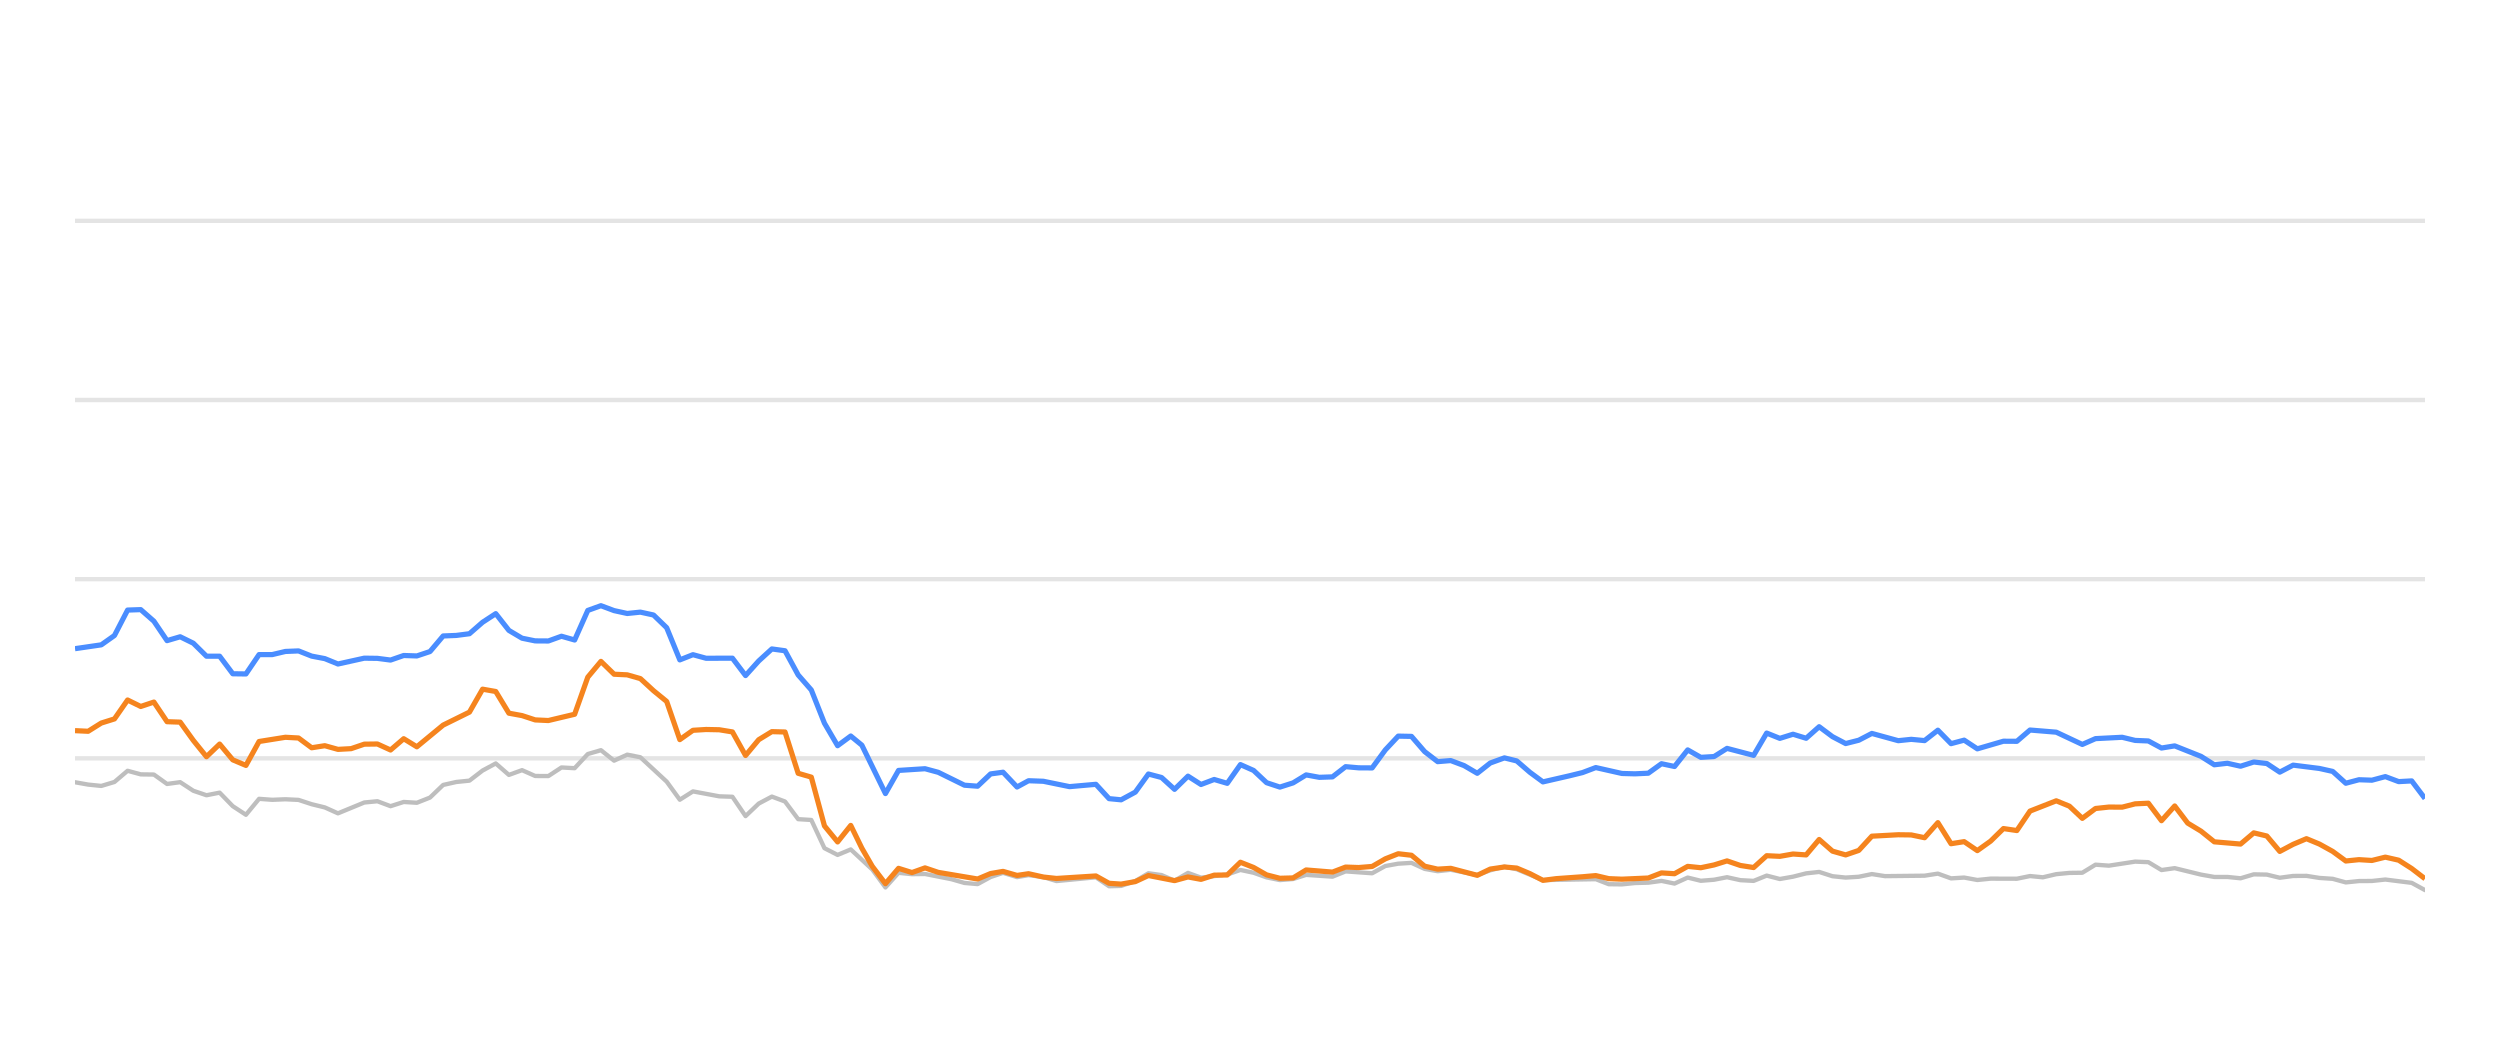
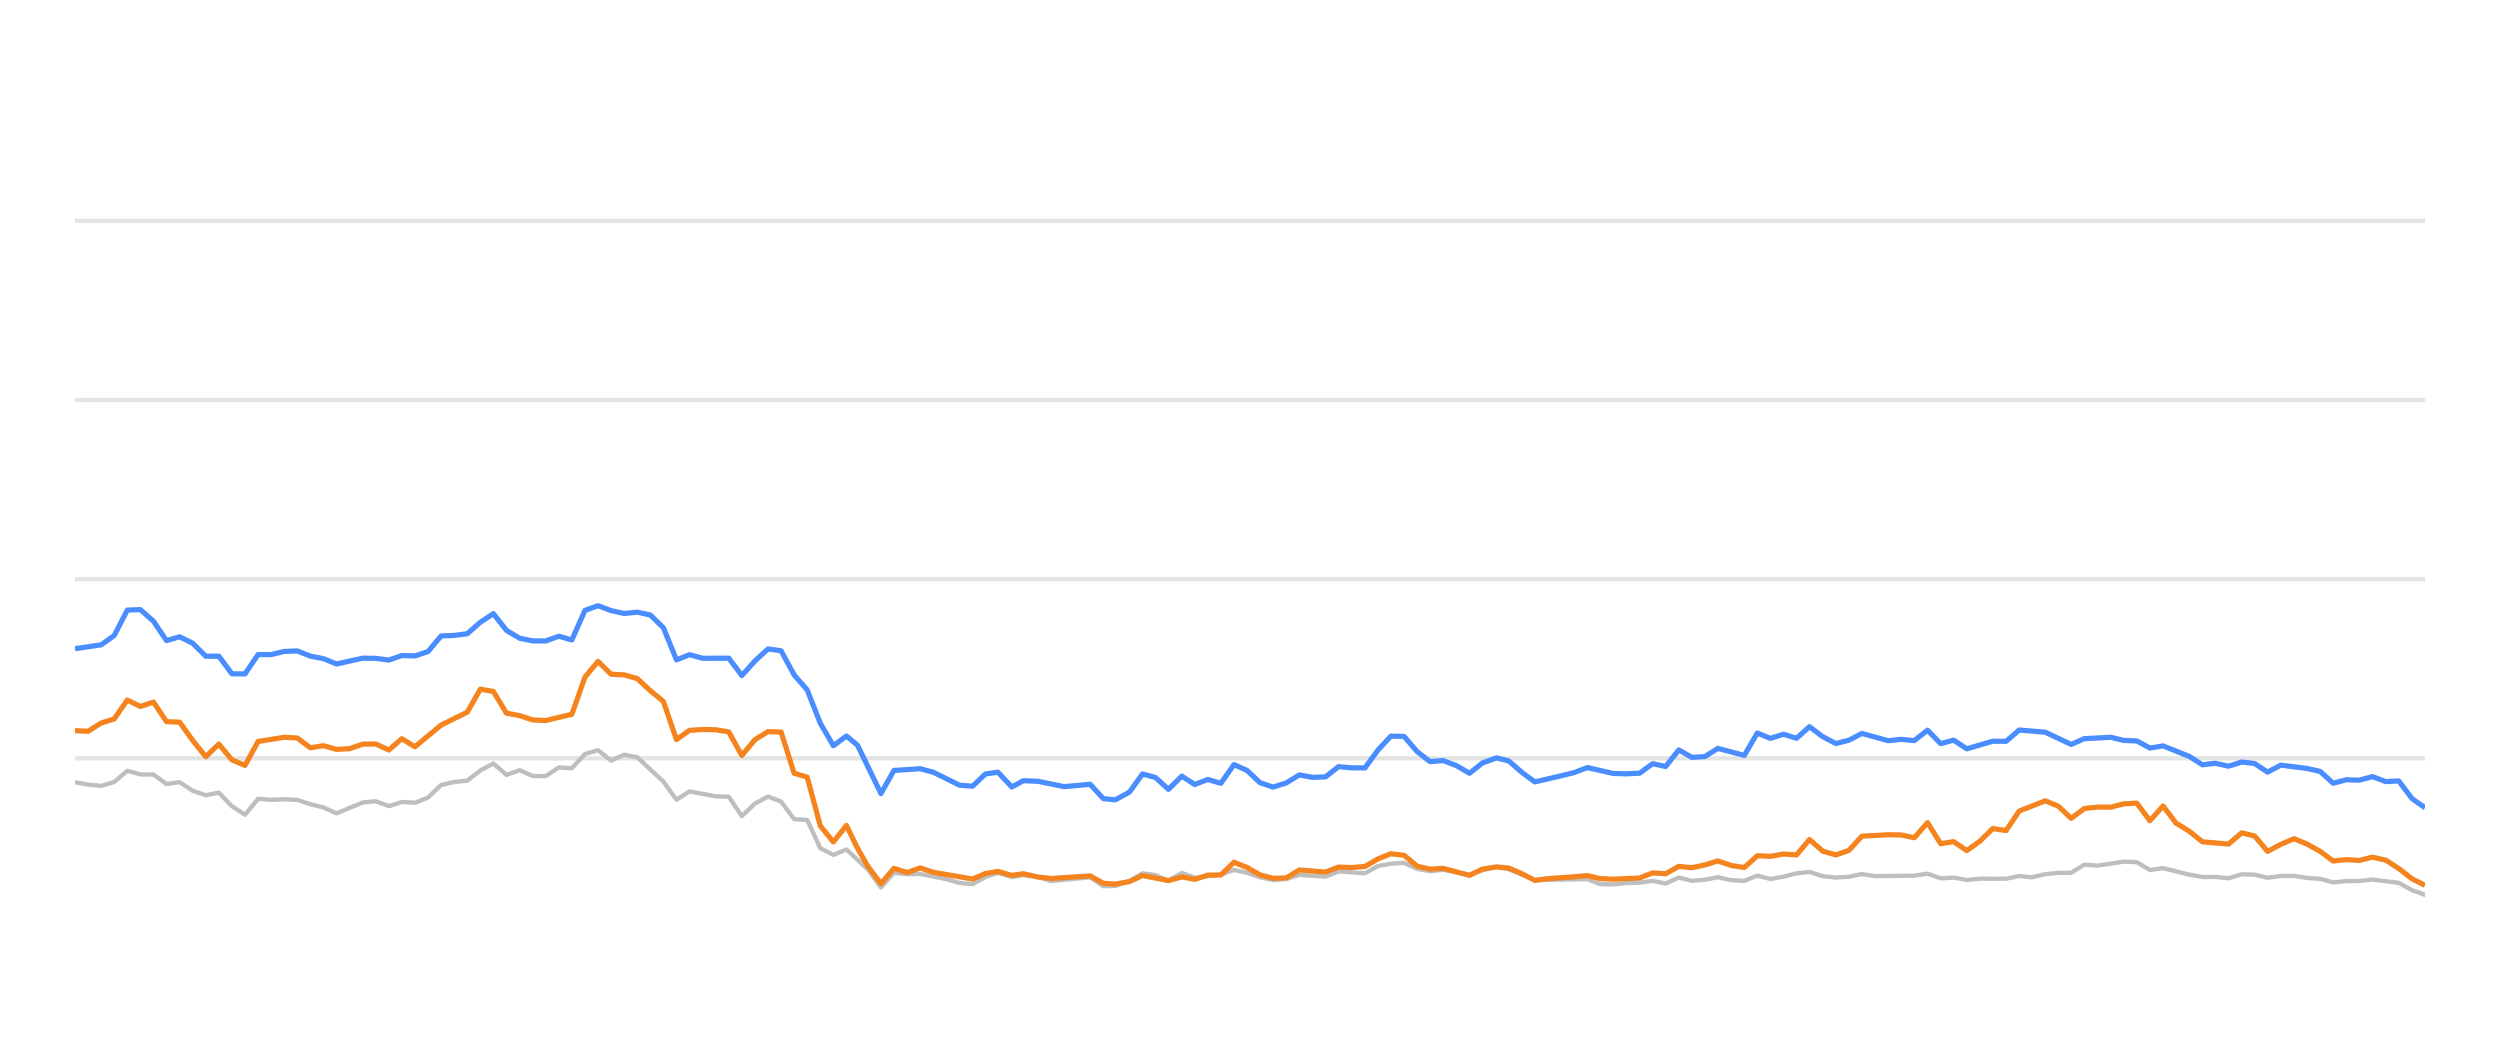
<svg xmlns="http://www.w3.org/2000/svg" width="288pt" height="120pt" viewBox="0 0 288 120" version="1.1">
  <defs>
    <style type="text/css">*{stroke-linejoin: round; stroke-linecap: butt}</style>
  </defs>
  <g id="figure_1">
    <g id="patch_1">
      <path d="M 0 120  L 288 120  L 288 0  L 0 0  L 0 120  z " style="fill: none; opacity: 0" />
    </g>
    <g id="axes_1">
      <g id="patch_2">
        <path d="M 8.64 108  L 279.36 108  L 279.36 4.8  L 8.64 4.8  L 8.64 108  z " style="fill: none" />
      </g>
      <g id="matplotlib.axis_1" />
      <g id="matplotlib.axis_2" />
      <g id="line2d_1">
-         <path d="M 8.64 87.36  L 279.36 87.36  " clip-path="url(#p329dfbfa71)" style="fill: none; stroke: #b2b2b2; stroke-opacity: 0.35; stroke-width: 0.5; stroke-linecap: square" />
+         <path d="M 8.64 87.36  L 279.36 87.36  " clip-path="url(#p8ddb1b54b6)" style="fill: none; stroke: #b2b2b2; stroke-opacity: 0.35; stroke-width: 0.5; stroke-linecap: square" />
      </g>
      <g id="line2d_2">
-         <path d="M 8.64 66.72  L 279.36 66.72  " clip-path="url(#p329dfbfa71)" style="fill: none; stroke: #b2b2b2; stroke-opacity: 0.35; stroke-width: 0.5; stroke-linecap: square" />
+         <path d="M 8.64 66.72  L 279.36 66.72  " clip-path="url(#p8ddb1b54b6)" style="fill: none; stroke: #b2b2b2; stroke-opacity: 0.35; stroke-width: 0.5; stroke-linecap: square" />
      </g>
      <g id="line2d_3">
-         <path d="M 8.64 46.08  L 279.36 46.08  " clip-path="url(#p329dfbfa71)" style="fill: none; stroke: #b2b2b2; stroke-opacity: 0.35; stroke-width: 0.5; stroke-linecap: square" />
+         <path d="M 8.64 46.08  L 279.36 46.08  " clip-path="url(#p8ddb1b54b6)" style="fill: none; stroke: #b2b2b2; stroke-opacity: 0.35; stroke-width: 0.5; stroke-linecap: square" />
      </g>
      <g id="line2d_4">
-         <path d="M 8.64 25.44  L 279.36 25.44  " clip-path="url(#p329dfbfa71)" style="fill: none; stroke: #b2b2b2; stroke-opacity: 0.35; stroke-width: 0.5; stroke-linecap: square" />
+         <path d="M 8.64 25.44  L 279.36 25.44  " clip-path="url(#p8ddb1b54b6)" style="fill: none; stroke: #b2b2b2; stroke-opacity: 0.35; stroke-width: 0.5; stroke-linecap: square" />
      </g>
      <g id="line2d_5">
-         <path d="M 8.64 90.115  L 10.155 90.384  L 11.669 90.539  L 13.184 90.084  L 14.699 88.794  L 16.213 89.207  L 17.728 89.228  L 19.243 90.312  L 20.757 90.105  L 22.272 91.096  L 23.787 91.612  L 25.302 91.313  L 26.816 92.871  L 28.331 93.862  L 29.846 92.025  L 31.36 92.138  L 32.875 92.076  L 34.39 92.148  L 35.904 92.644  L 37.419 93.015  L 38.934 93.696  L 41.963 92.448  L 43.478 92.303  L 44.992 92.871  L 46.507 92.386  L 48.022 92.479  L 49.536 91.88  L 51.051 90.425  L 52.566 90.084  L 54.081 89.93  L 55.595 88.764  L 57.11 87.948  L 58.625 89.269  L 60.139 88.722  L 61.654 89.393  L 63.169 89.403  L 64.683 88.413  L 66.198 88.495  L 67.713 86.865  L 69.227 86.421  L 70.742 87.628  L 72.257 86.937  L 73.771 87.236  L 76.801 90.043  L 78.315 92.128  L 79.83 91.168  L 82.859 91.736  L 84.374 91.787  L 85.889 94.016  L 87.404 92.572  L 88.918 91.767  L 90.433 92.334  L 91.948 94.367  L 93.462 94.46  L 94.977 97.711  L 96.492 98.485  L 98.006 97.855  L 100.489 100.167  L 102.003 102.231  L 103.511 100.549  L 105.06 100.704  L 106.562 100.683  L 109.597 101.282  L 111.106 101.715  L 112.621 101.849  L 114.117 101.034  L 115.552 100.549  L 117.164 101.044  L 118.488 100.817  L 120.191 101.034  L 121.704 101.498  L 126.247 101.065  L 127.766 102.097  L 129.153 102.056  L 130.79 101.498  L 132.298 100.601  L 133.81 100.807  L 135.307 101.457  L 136.856 100.559  L 138.355 101.106  L 141.379 100.745  L 142.897 100.219  L 144.411 100.539  L 145.914 101.075  L 147.443 101.385  L 148.963 101.261  L 150.468 100.786  L 153.502 100.993  L 155.014 100.384  L 158.07 100.601  L 159.589 99.765  L 161.078 99.496  L 162.604 99.403  L 164.119 100.095  L 165.619 100.363  L 167.125 100.198  L 170.18 100.797  L 171.681 100.26  L 173.308 99.837  L 174.729 100.136  L 177.746 101.385  L 183.833 101.282  L 185.327 101.86  L 186.844 101.88  L 188.346 101.725  L 189.883 101.684  L 191.402 101.478  L 192.906 101.787  L 194.424 101.096  L 195.933 101.467  L 197.462 101.344  L 198.953 101.055  L 200.495 101.395  L 202.017 101.478  L 203.522 100.869  L 205.036 101.261  L 206.557 100.993  L 208.069 100.611  L 209.567 100.446  L 211.102 100.941  L 212.62 101.096  L 214.128 101.003  L 215.638 100.693  L 217.159 100.931  L 221.712 100.879  L 223.243 100.642  L 224.761 101.189  L 226.272 101.096  L 227.789 101.375  L 229.32 101.22  L 232.342 101.23  L 233.856 100.92  L 235.337 101.065  L 236.879 100.704  L 238.394 100.559  L 239.883 100.539  L 241.403 99.61  L 242.948 99.723  L 245.969 99.259  L 247.491 99.321  L 249.004 100.229  L 250.526 100.012  L 253.558 100.755  L 255.088 101.024  L 256.592 101.024  L 258.112 101.178  L 259.635 100.724  L 261.138 100.755  L 262.632 101.117  L 264.171 100.91  L 265.705 100.9  L 267.197 101.137  L 268.727 101.24  L 270.237 101.653  L 271.753 101.498  L 273.246 101.488  L 274.791 101.323  L 277.828 101.705  L 279.36 102.541  L 279.36 102.541  " clip-path="url(#p329dfbfa71)" style="fill: none; stroke: #bebebe; stroke-width: 0.5; stroke-linecap: round" />
+         <path d="M 8.64 90.115  L 10.146 90.384  L 11.653 90.539  L 13.159 90.084  L 14.665 88.794  L 16.171 89.207  L 17.678 89.228  L 19.184 90.312  L 20.69 90.105  L 22.197 91.096  L 23.703 91.612  L 25.209 91.313  L 26.715 92.871  L 28.222 93.862  L 29.728 92.025  L 31.234 92.138  L 32.741 92.076  L 34.247 92.148  L 35.753 92.644  L 37.259 93.015  L 38.766 93.696  L 41.778 92.448  L 43.285 92.303  L 44.791 92.871  L 46.297 92.386  L 47.803 92.479  L 49.31 91.88  L 50.816 90.425  L 52.322 90.084  L 53.829 89.93  L 55.335 88.764  L 56.841 87.948  L 58.347 89.269  L 59.854 88.722  L 61.36 89.393  L 62.866 89.403  L 64.373 88.413  L 65.879 88.495  L 67.385 86.865  L 68.891 86.421  L 70.398 87.628  L 71.904 86.937  L 73.41 87.236  L 76.423 90.043  L 77.929 92.128  L 79.435 91.168  L 82.448 91.736  L 83.954 91.787  L 85.461 94.016  L 86.967 92.572  L 88.473 91.767  L 89.979 92.334  L 91.486 94.367  L 92.992 94.46  L 94.498 97.711  L 96.005 98.485  L 97.511 97.855  L 99.979 100.167  L 101.485 102.231  L 102.985 100.549  L 104.526 100.704  L 106.019 100.683  L 109.037 101.282  L 110.538 101.715  L 112.044 101.849  L 113.532 101.034  L 114.959 100.549  L 116.562 101.044  L 117.879 100.817  L 119.572 101.034  L 121.077 101.498  L 125.595 101.065  L 127.106 102.097  L 128.485 102.056  L 130.113 101.498  L 131.612 100.601  L 133.116 100.807  L 134.604 101.457  L 136.145 100.559  L 137.635 101.106  L 140.643 100.745  L 142.153 100.219  L 143.658 100.539  L 145.153 101.075  L 146.674 101.385  L 148.185 101.261  L 149.681 100.786  L 152.699 100.993  L 154.202 100.384  L 157.242 100.601  L 158.752 99.765  L 160.232 99.496  L 161.75 99.403  L 163.257 100.095  L 164.748 100.363  L 166.246 100.198  L 169.285 100.797  L 170.777 100.26  L 172.395 99.837  L 173.808 100.136  L 176.808 101.385  L 182.861 101.282  L 184.348 101.86  L 185.856 101.88  L 187.349 101.725  L 188.878 101.684  L 190.388 101.478  L 191.885 101.787  L 193.393 101.096  L 194.894 101.467  L 196.415 101.344  L 197.898 101.055  L 199.431 101.395  L 200.945 101.478  L 202.442 100.869  L 203.947 101.261  L 205.46 100.993  L 206.963 100.611  L 208.453 100.446  L 209.979 100.941  L 211.489 101.096  L 212.989 101.003  L 214.49 100.693  L 216.003 100.931  L 220.531 100.879  L 222.053 100.642  L 223.563 101.189  L 225.065 101.096  L 226.574 101.375  L 228.097 101.22  L 231.101 101.23  L 232.607 100.92  L 234.08 101.065  L 235.613 100.704  L 237.12 100.559  L 238.601 100.539  L 240.113 99.61  L 241.649 99.723  L 244.653 99.259  L 246.166 99.321  L 247.671 100.229  L 249.185 100.012  L 252.2 100.755  L 253.721 101.024  L 255.217 101.024  L 256.728 101.178  L 258.243 100.724  L 259.738 100.755  L 261.224 101.117  L 262.754 100.91  L 264.28 100.9  L 265.763 101.137  L 267.285 101.24  L 268.787 101.653  L 270.294 101.498  L 271.779 101.488  L 273.316 101.323  L 276.336 101.705  L 277.859 102.541  L 279.36 103.088  L 279.36 103.088  " clip-path="url(#p8ddb1b54b6)" style="fill: none; stroke: #bebebe; stroke-width: 0.5; stroke-linecap: round" />
      </g>
      <g id="line2d_6">
-         <path d="M 8.64 74.728  L 11.669 74.285  L 13.184 73.211  L 14.699 70.28  L 16.213 70.229  L 17.728 71.56  L 19.243 73.8  L 20.757 73.356  L 22.272 74.099  L 23.787 75.595  L 25.302 75.595  L 26.816 77.618  L 28.331 77.639  L 29.846 75.409  L 31.36 75.409  L 32.875 75.048  L 34.39 74.986  L 35.904 75.585  L 37.419 75.874  L 38.934 76.493  L 41.963 75.822  L 43.478 75.843  L 44.992 76.039  L 46.507 75.513  L 48.022 75.564  L 49.536 75.059  L 51.051 73.263  L 52.566 73.201  L 54.081 73.005  L 55.595 71.684  L 57.11 70.693  L 58.625 72.623  L 60.139 73.521  L 61.654 73.83  L 63.169 73.841  L 64.683 73.294  L 66.198 73.727  L 67.713 70.322  L 69.227 69.775  L 70.742 70.342  L 72.257 70.673  L 73.771 70.518  L 75.286 70.848  L 76.801 72.313  L 78.315 76.018  L 79.83 75.42  L 81.345 75.833  L 84.374 75.822  L 85.889 77.824  L 87.404 76.142  L 88.918 74.759  L 90.433 74.966  L 91.948 77.752  L 93.462 79.486  L 94.977 83.315  L 96.492 85.905  L 98.006 84.79  L 99.285 85.843  L 102.003 91.416  L 103.511 88.753  L 106.562 88.557  L 108.086 88.97  L 111.106 90.456  L 112.621 90.57  L 114.117 89.156  L 115.552 88.96  L 117.164 90.662  L 118.488 89.94  L 120.191 90.002  L 123.209 90.621  L 126.247 90.353  L 127.766 92.004  L 129.153 92.138  L 130.79 91.251  L 132.298 89.166  L 133.81 89.568  L 135.307 90.931  L 136.856 89.414  L 138.355 90.373  L 139.873 89.796  L 141.379 90.239  L 142.897 88.082  L 144.411 88.753  L 145.914 90.167  L 147.443 90.673  L 148.963 90.188  L 150.468 89.269  L 151.982 89.548  L 153.502 89.496  L 155.014 88.32  L 156.527 88.454  L 158.07 88.464  L 159.589 86.39  L 161.078 84.801  L 162.604 84.832  L 164.119 86.586  L 165.619 87.742  L 167.125 87.618  L 168.662 88.196  L 170.18 89.083  L 171.681 87.897  L 173.308 87.308  L 174.729 87.659  L 176.245 88.97  L 177.746 90.074  L 180.8 89.372  L 182.305 89.001  L 183.833 88.423  L 186.844 89.104  L 188.346 89.145  L 189.883 89.073  L 191.402 87.979  L 192.906 88.299  L 194.424 86.39  L 195.933 87.246  L 197.462 87.154  L 198.953 86.214  L 202.017 87.019  L 203.522 84.45  L 205.036 85.059  L 206.557 84.584  L 208.069 85.048  L 209.567 83.717  L 211.102 84.863  L 212.62 85.657  L 214.128 85.275  L 215.638 84.491  L 218.677 85.327  L 220.174 85.172  L 221.712 85.317  L 223.243 84.12  L 224.761 85.668  L 226.272 85.265  L 227.789 86.266  L 230.796 85.389  L 232.342 85.399  L 233.856 84.099  L 236.879 84.347  L 239.883 85.76  L 241.403 85.09  L 244.475 84.935  L 245.969 85.296  L 247.491 85.358  L 249.004 86.173  L 250.526 85.926  L 253.558 87.133  L 255.088 88.103  L 256.592 87.928  L 258.112 88.268  L 259.635 87.783  L 261.138 87.959  L 262.632 88.949  L 264.171 88.144  L 267.197 88.526  L 268.727 88.867  L 270.237 90.229  L 271.753 89.826  L 273.246 89.878  L 274.791 89.465  L 276.328 90.043  L 277.828 89.961  L 279.36 91.994  L 279.36 91.994  " clip-path="url(#p329dfbfa71)" style="fill: none; stroke: #4a8dff; stroke-width: 0.6" />
+         <path d="M 8.64 74.728  L 11.653 74.285  L 13.159 73.211  L 14.665 70.28  L 16.171 70.229  L 17.678 71.56  L 19.184 73.8  L 20.69 73.356  L 22.197 74.099  L 23.703 75.595  L 25.209 75.595  L 26.715 77.618  L 28.222 77.639  L 29.728 75.409  L 31.234 75.409  L 32.741 75.048  L 34.247 74.986  L 35.753 75.585  L 37.259 75.874  L 38.766 76.493  L 41.778 75.822  L 43.285 75.843  L 44.791 76.039  L 46.297 75.513  L 47.803 75.564  L 49.31 75.059  L 50.816 73.263  L 52.322 73.201  L 53.829 73.005  L 55.335 71.684  L 56.841 70.693  L 58.347 72.623  L 59.854 73.521  L 61.36 73.83  L 62.866 73.841  L 64.373 73.294  L 65.879 73.727  L 67.385 70.322  L 68.891 69.775  L 70.398 70.342  L 71.904 70.673  L 73.41 70.518  L 74.917 70.848  L 76.423 72.313  L 77.929 76.018  L 79.435 75.42  L 80.942 75.833  L 83.954 75.822  L 85.461 77.824  L 86.967 76.142  L 88.473 74.759  L 89.979 74.966  L 91.486 77.752  L 92.992 79.486  L 94.498 83.315  L 96.005 85.905  L 97.511 84.79  L 98.782 85.843  L 101.485 91.416  L 102.985 88.753  L 106.019 88.557  L 107.534 88.97  L 110.538 90.456  L 112.044 90.57  L 113.532 89.156  L 114.959 88.96  L 116.562 90.662  L 117.879 89.94  L 119.572 90.002  L 122.574 90.621  L 125.595 90.353  L 127.106 92.004  L 128.485 92.138  L 130.113 91.251  L 131.612 89.166  L 133.116 89.568  L 134.604 90.931  L 136.145 89.414  L 137.635 90.373  L 139.145 89.796  L 140.643 90.239  L 142.153 88.082  L 143.658 88.753  L 145.153 90.167  L 146.674 90.673  L 148.185 90.188  L 149.681 89.269  L 151.187 89.548  L 152.699 89.496  L 154.202 88.32  L 155.707 88.454  L 157.242 88.464  L 158.752 86.39  L 160.232 84.801  L 161.75 84.832  L 163.257 86.586  L 164.748 87.742  L 166.246 87.618  L 167.775 88.196  L 169.285 89.083  L 170.777 87.897  L 172.395 87.308  L 173.808 87.659  L 175.316 88.97  L 176.808 90.074  L 179.845 89.372  L 181.342 89.001  L 182.861 88.423  L 185.856 89.104  L 187.349 89.145  L 188.878 89.073  L 190.388 87.979  L 191.885 88.299  L 193.393 86.39  L 194.894 87.246  L 196.415 87.154  L 197.898 86.214  L 200.945 87.019  L 202.442 84.45  L 203.947 85.059  L 205.46 84.584  L 206.963 85.048  L 208.453 83.717  L 209.979 84.863  L 211.489 85.657  L 212.989 85.275  L 214.49 84.491  L 217.513 85.327  L 219.001 85.172  L 220.531 85.317  L 222.053 84.12  L 223.563 85.668  L 225.065 85.265  L 226.574 86.266  L 229.564 85.389  L 231.101 85.399  L 232.607 84.099  L 235.613 84.347  L 238.601 85.76  L 240.113 85.09  L 243.167 84.935  L 244.653 85.296  L 246.166 85.358  L 247.671 86.173  L 249.185 85.926  L 252.2 87.133  L 253.721 88.103  L 255.217 87.928  L 256.728 88.268  L 258.243 87.783  L 259.738 87.959  L 261.224 88.949  L 262.754 88.144  L 265.763 88.526  L 267.285 88.867  L 268.787 90.229  L 270.294 89.826  L 271.779 89.878  L 273.316 89.465  L 274.844 90.043  L 276.336 89.961  L 277.859 91.994  L 279.36 93.057  L 279.36 93.057  " clip-path="url(#p8ddb1b54b6)" style="fill: none; stroke: #4a8dff; stroke-width: 0.6" />
      </g>
      <g id="line2d_7">
-         <path d="M 8.64 84.171  L 10.155 84.243  L 11.669 83.294  L 13.184 82.819  L 14.699 80.642  L 16.213 81.385  L 17.728 80.879  L 19.243 83.139  L 20.757 83.191  L 22.272 85.296  L 23.787 87.174  L 25.302 85.719  L 26.816 87.535  L 28.331 88.175  L 29.846 85.42  L 32.875 84.935  L 34.39 85.017  L 35.904 86.142  L 37.419 85.905  L 38.934 86.328  L 40.448 86.245  L 41.963 85.729  L 43.478 85.709  L 44.992 86.4  L 46.507 85.1  L 48.022 86.029  L 51.051 83.531  L 54.081 82.035  L 55.595 79.393  L 57.11 79.661  L 58.625 82.159  L 60.139 82.437  L 61.654 82.933  L 63.169 83.005  L 66.198 82.283  L 67.713 78.01  L 69.227 76.194  L 70.742 77.67  L 72.257 77.742  L 73.771 78.175  L 75.286 79.568  L 76.801 80.807  L 78.315 85.203  L 79.83 84.13  L 81.345 84.037  L 82.859 84.068  L 84.374 84.316  L 85.889 87.03  L 87.404 85.213  L 88.918 84.285  L 90.433 84.326  L 91.948 89.083  L 93.462 89.527  L 94.977 95.141  L 96.492 96.989  L 98.006 95.09  L 99.285 97.711  L 100.489 99.806  L 102.003 101.798  L 103.511 100.033  L 105.06 100.518  L 106.562 99.981  L 108.086 100.497  L 112.621 101.261  L 114.117 100.632  L 115.552 100.384  L 117.164 100.848  L 118.488 100.652  L 120.191 101.034  L 121.704 101.199  L 126.247 100.91  L 127.766 101.756  L 129.153 101.849  L 130.79 101.56  L 132.298 100.859  L 135.307 101.447  L 136.856 101.024  L 138.355 101.302  L 139.873 100.817  L 141.379 100.797  L 142.897 99.331  L 144.411 99.93  L 145.914 100.786  L 147.443 101.178  L 148.963 101.137  L 150.468 100.219  L 153.502 100.466  L 155.014 99.888  L 156.527 99.94  L 158.07 99.816  L 159.589 98.939  L 161.078 98.351  L 162.604 98.526  L 164.119 99.785  L 165.619 100.126  L 167.125 100.033  L 170.18 100.838  L 171.681 100.116  L 173.308 99.878  L 174.729 100.002  L 176.245 100.642  L 177.746 101.416  L 179.281 101.22  L 182.305 101.003  L 183.833 100.869  L 185.327 101.22  L 186.844 101.282  L 189.883 101.148  L 191.402 100.559  L 192.906 100.652  L 194.424 99.806  L 195.933 99.961  L 197.462 99.641  L 198.953 99.176  L 200.495 99.703  L 202.017 99.94  L 203.522 98.578  L 205.036 98.65  L 206.557 98.382  L 208.069 98.485  L 209.567 96.71  L 211.102 98.052  L 212.62 98.485  L 214.128 97.969  L 215.638 96.328  L 218.677 96.163  L 220.174 96.184  L 221.712 96.504  L 223.243 94.77  L 224.761 97.195  L 226.272 96.958  L 227.789 97.99  L 229.32 96.896  L 230.796 95.451  L 232.342 95.678  L 233.856 93.438  L 236.879 92.252  L 238.394 92.871  L 239.883 94.274  L 241.403 93.139  L 242.948 92.974  L 244.475 92.984  L 245.969 92.603  L 247.491 92.53  L 249.004 94.543  L 250.526 92.85  L 252.021 94.821  L 253.558 95.75  L 255.088 96.978  L 258.112 97.236  L 259.635 95.946  L 261.138 96.307  L 262.632 98.082  L 264.171 97.267  L 265.705 96.617  L 267.197 97.236  L 268.727 98.082  L 270.237 99.187  L 271.753 99.032  L 273.246 99.125  L 274.791 98.743  L 276.328 99.094  L 277.828 100.054  L 279.36 101.23  L 279.36 101.23  " clip-path="url(#p329dfbfa71)" style="fill: none; stroke: #f5841e; stroke-width: 0.6" />
+         <path d="M 8.64 84.171  L 10.146 84.243  L 11.653 83.294  L 13.159 82.819  L 14.665 80.642  L 16.171 81.385  L 17.678 80.879  L 19.184 83.139  L 20.69 83.191  L 22.197 85.296  L 23.703 87.174  L 25.209 85.719  L 26.715 87.535  L 28.222 88.175  L 29.728 85.42  L 32.741 84.935  L 34.247 85.017  L 35.753 86.142  L 37.259 85.905  L 38.766 86.328  L 40.272 86.245  L 41.778 85.729  L 43.285 85.709  L 44.791 86.4  L 46.297 85.1  L 47.803 86.029  L 50.816 83.531  L 53.829 82.035  L 55.335 79.393  L 56.841 79.661  L 58.347 82.159  L 59.854 82.437  L 61.36 82.933  L 62.866 83.005  L 65.879 82.283  L 67.385 78.01  L 68.891 76.194  L 70.398 77.67  L 71.904 77.742  L 73.41 78.175  L 74.917 79.568  L 76.423 80.807  L 77.929 85.203  L 79.435 84.13  L 80.942 84.037  L 82.448 84.068  L 83.954 84.316  L 85.461 87.03  L 86.967 85.213  L 88.473 84.285  L 89.979 84.326  L 91.486 89.083  L 92.992 89.527  L 94.498 95.141  L 96.005 96.989  L 97.511 95.09  L 98.782 97.711  L 99.979 99.806  L 101.485 101.798  L 102.985 100.033  L 104.526 100.518  L 106.019 99.981  L 107.534 100.497  L 112.044 101.261  L 113.532 100.632  L 114.959 100.384  L 116.562 100.848  L 117.879 100.652  L 119.572 101.034  L 121.077 101.199  L 125.595 100.91  L 127.106 101.756  L 128.485 101.849  L 130.113 101.56  L 131.612 100.859  L 134.604 101.447  L 136.145 101.024  L 137.635 101.302  L 139.145 100.817  L 140.643 100.797  L 142.153 99.331  L 143.658 99.93  L 145.153 100.786  L 146.674 101.178  L 148.185 101.137  L 149.681 100.219  L 152.699 100.466  L 154.202 99.888  L 155.707 99.94  L 157.242 99.816  L 158.752 98.939  L 160.232 98.351  L 161.75 98.526  L 163.257 99.785  L 164.748 100.126  L 166.246 100.033  L 169.285 100.838  L 170.777 100.116  L 172.395 99.878  L 173.808 100.002  L 175.316 100.642  L 176.808 101.416  L 178.335 101.22  L 181.342 101.003  L 182.861 100.869  L 184.348 101.22  L 185.856 101.282  L 188.878 101.148  L 190.388 100.559  L 191.885 100.652  L 193.393 99.806  L 194.894 99.961  L 196.415 99.641  L 197.898 99.176  L 199.431 99.703  L 200.945 99.94  L 202.442 98.578  L 203.947 98.65  L 205.46 98.382  L 206.963 98.485  L 208.453 96.71  L 209.979 98.052  L 211.489 98.485  L 212.989 97.969  L 214.49 96.328  L 217.513 96.163  L 219.001 96.184  L 220.531 96.504  L 222.053 94.77  L 223.563 97.195  L 225.065 96.958  L 226.574 97.99  L 228.097 96.896  L 229.564 95.451  L 231.101 95.678  L 232.607 93.438  L 235.613 92.252  L 237.12 92.871  L 238.601 94.274  L 240.113 93.139  L 241.649 92.974  L 243.167 92.984  L 244.653 92.603  L 246.166 92.53  L 247.671 94.543  L 249.185 92.85  L 250.672 94.821  L 252.2 95.75  L 253.721 96.978  L 256.728 97.236  L 258.243 95.946  L 259.738 96.307  L 261.224 98.082  L 262.754 97.267  L 264.28 96.617  L 265.763 97.236  L 267.285 98.082  L 268.787 99.187  L 270.294 99.032  L 271.779 99.125  L 273.316 98.743  L 274.844 99.094  L 276.336 100.054  L 277.859 101.23  L 279.36 101.994  L 279.36 101.994  " clip-path="url(#p8ddb1b54b6)" style="fill: none; stroke: #f5841e; stroke-width: 0.6" />
      </g>
    </g>
  </g>
  <defs>
-     <clipPath id="p329dfbfa71">
+     <clipPath id="p8ddb1b54b6">
      <rect x="8.64" y="4.8" width="270.72" height="103.2" />
    </clipPath>
  </defs>
</svg>
